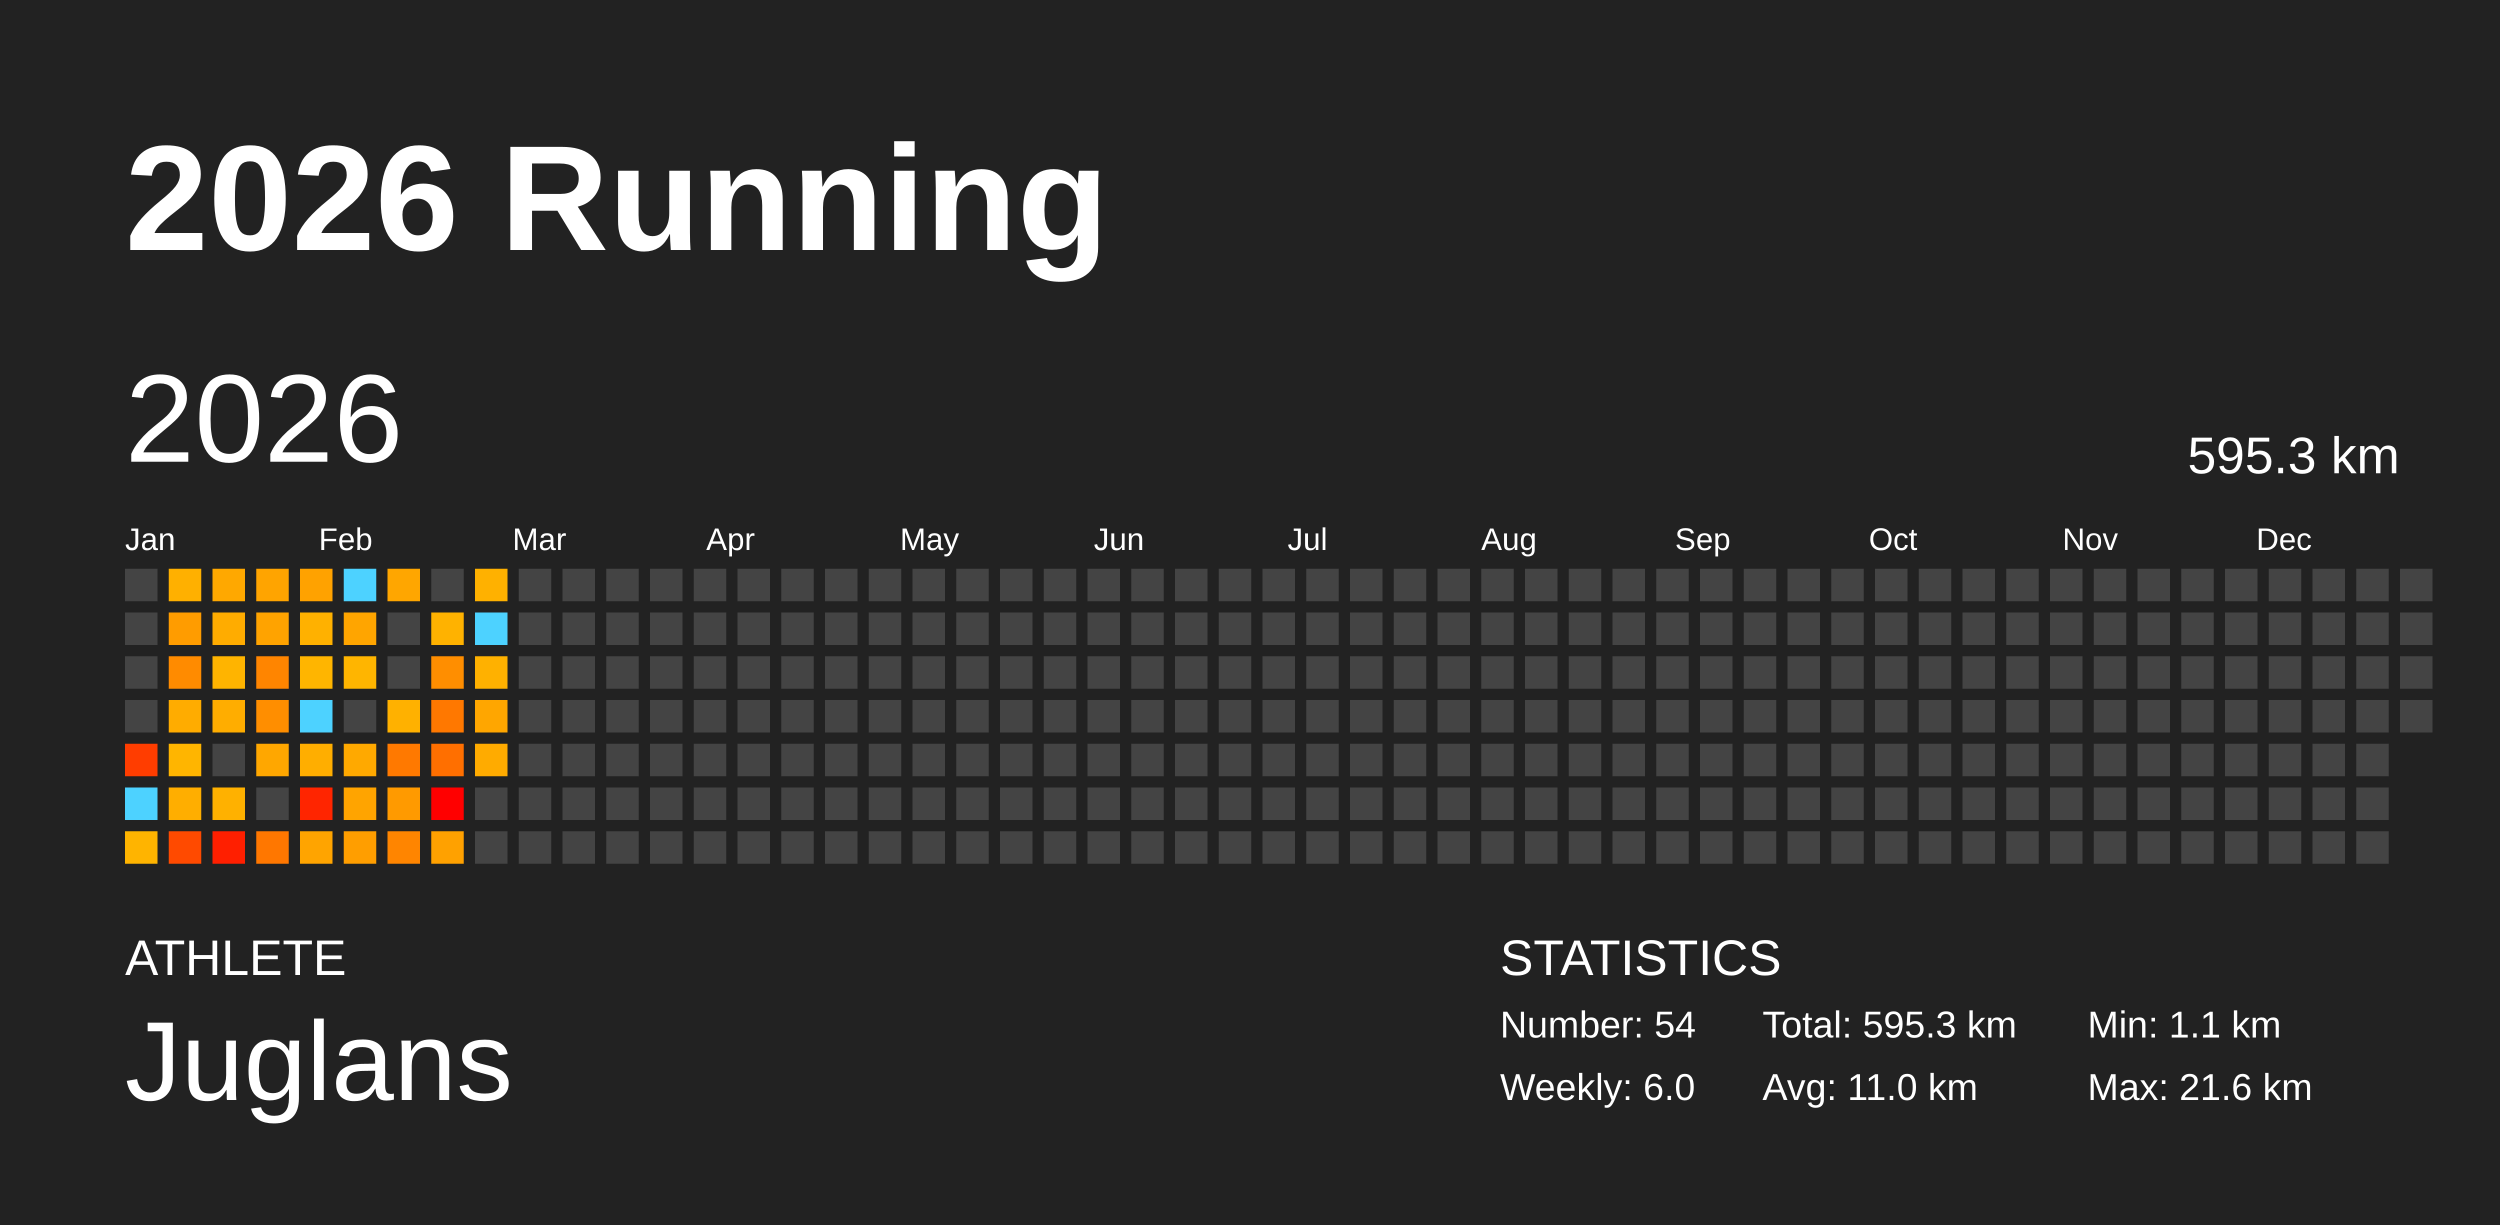
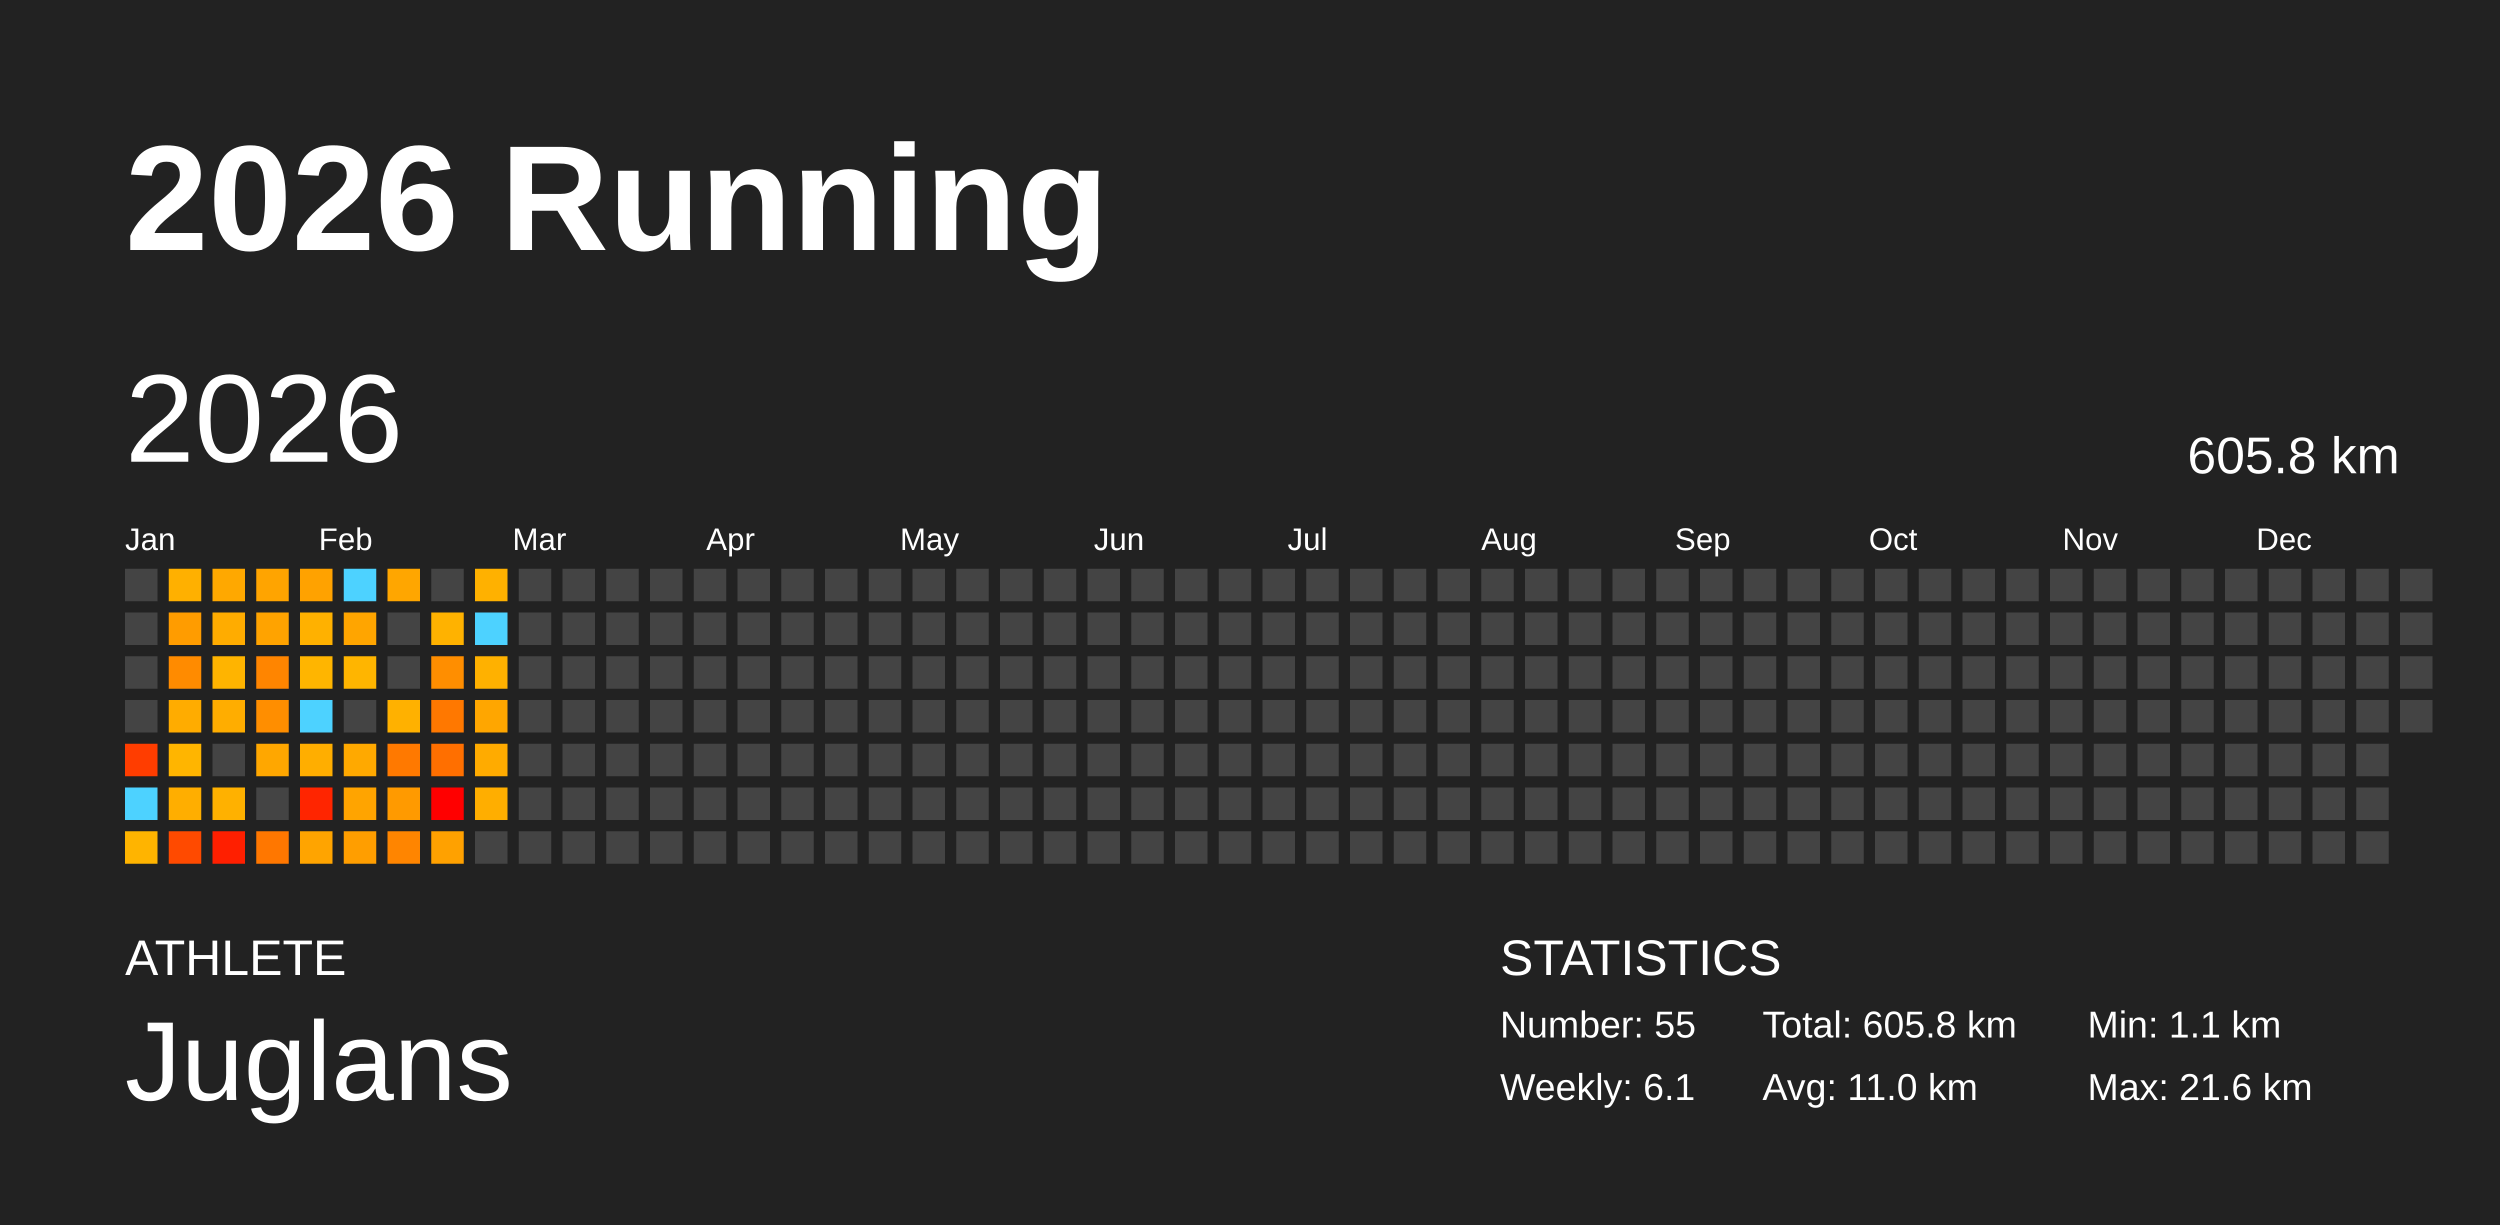
<svg xmlns="http://www.w3.org/2000/svg" baseProfile="full" height="98mm" version="1.1" viewBox="0,0,200,98" width="200mm">
  <defs />
  <rect fill="#222222" height="98" width="200" x="0" y="0" />
  <text fill="#FFFFFF" style="font-size:12px; font-family:Arial; font-weight:bold;" x="10" y="20">2026 Running</text>
  <text fill="#FFFFFF" style="font-size:4px; font-family:Arial" x="10" y="78">ATHLETE</text>
  <text fill="#FFFFFF" style="font-size:9px; font-family:Arial" x="10" y="88">Juglans</text>
  <text fill="#FFFFFF" style="font-size:4px; font-family:Arial" x="120" y="78">STATISTICS</text>
-   <text fill="#FFFFFF" style="font-size:3px; font-family:Arial" x="120" y="83">Number: 54</text>
-   <text fill="#FFFFFF" style="font-size:3px; font-family:Arial" x="120" y="88">Weekly: 6.0</text>
-   <text fill="#FFFFFF" style="font-size:3px; font-family:Arial" x="141" y="83">Total: 595.3 km</text>
+   <text fill="#FFFFFF" style="font-size:3px; font-family:Arial" x="120" y="83">Number: 55</text>
+   <text fill="#FFFFFF" style="font-size:3px; font-family:Arial" x="120" y="88">Weekly: 6.1</text>
+   <text fill="#FFFFFF" style="font-size:3px; font-family:Arial" x="141" y="83">Total: 605.8 km</text>
  <text fill="#FFFFFF" style="font-size:3px; font-family:Arial" x="141" y="88">Avg: 11.0 km</text>
  <text fill="#FFFFFF" style="font-size:3px; font-family:Arial" x="167" y="83">Min: 1.1 km</text>
  <text fill="#FFFFFF" style="font-size:3px; font-family:Arial" x="167" y="88">Max: 21.6 km</text>
  <text dominant-baseline="hanging" fill="#FFFFFF" style="font-size:10.0px; font-family:Arial;" x="10" y="30">2026</text>
-   <text dominant-baseline="hanging" fill="#FFFFFF" style="font-size:4.125px; font-family:Arial;" x="175" y="35">595.3 km</text>
+   <text dominant-baseline="hanging" fill="#FFFFFF" style="font-size:4.125px; font-family:Arial;" x="175" y="35">605.8 km</text>
  <text fill="#FFFFFF" style="font-size:2.5px; font-family:Arial" x="10.0" y="44">Jan</text>
  <text fill="#FFFFFF" style="font-size:2.5px; font-family:Arial" x="25.5" y="44">Feb</text>
  <text fill="#FFFFFF" style="font-size:2.5px; font-family:Arial" x="41.0" y="44">Mar</text>
  <text fill="#FFFFFF" style="font-size:2.5px; font-family:Arial" x="56.5" y="44">Apr</text>
  <text fill="#FFFFFF" style="font-size:2.5px; font-family:Arial" x="72.0" y="44">May</text>
  <text fill="#FFFFFF" style="font-size:2.5px; font-family:Arial" x="87.5" y="44">Jun</text>
  <text fill="#FFFFFF" style="font-size:2.5px; font-family:Arial" x="103.0" y="44">Jul</text>
  <text fill="#FFFFFF" style="font-size:2.5px; font-family:Arial" x="118.5" y="44">Aug</text>
  <text fill="#FFFFFF" style="font-size:2.5px; font-family:Arial" x="134.0" y="44">Sep</text>
  <text fill="#FFFFFF" style="font-size:2.5px; font-family:Arial" x="149.5" y="44">Oct</text>
  <text fill="#FFFFFF" style="font-size:2.5px; font-family:Arial" x="165.0" y="44">Nov</text>
  <text fill="#FFFFFF" style="font-size:2.5px; font-family:Arial" x="180.5" y="44">Dec</text>
  <rect fill="#444444" height="2.6" width="2.6" x="10.0" y="45.5" />
  <rect fill="#444444" height="2.6" width="2.6" x="10.0" y="49.0" />
  <rect fill="#444444" height="2.6" width="2.6" x="10.0" y="52.5" />
  <rect fill="#444444" height="2.6" width="2.6" x="10.0" y="56.0" />
  <rect fill="#ff3d00" height="2.6" width="2.6" x="10.0" y="59.5" />
  <rect fill="#4dd2ff" height="2.6" width="2.6" x="10.0" y="63.0" />
  <rect fill="#ffb400" height="2.6" width="2.6" x="10.0" y="66.5" />
  <rect fill="#ffb000" height="2.6" width="2.6" x="13.5" y="45.5" />
  <rect fill="#ff9c00" height="2.6" width="2.6" x="13.5" y="49.0" />
  <rect fill="#ff8b00" height="2.6" width="2.6" x="13.5" y="52.5" />
  <rect fill="#ffac00" height="2.6" width="2.6" x="13.5" y="56.0" />
  <rect fill="#ffb500" height="2.6" width="2.6" x="13.5" y="59.5" />
  <rect fill="#ffae00" height="2.6" width="2.6" x="13.5" y="63.0" />
  <rect fill="#ff4a00" height="2.6" width="2.6" x="13.5" y="66.5" />
  <rect fill="#ffa800" height="2.6" width="2.6" x="17.0" y="45.5" />
  <rect fill="#ffac00" height="2.6" width="2.6" x="17.0" y="49.0" />
  <rect fill="#ffb400" height="2.6" width="2.6" x="17.0" y="52.5" />
  <rect fill="#ffad00" height="2.6" width="2.6" x="17.0" y="56.0" />
  <rect fill="#444444" height="2.6" width="2.6" x="17.0" y="59.5" />
  <rect fill="#ffb100" height="2.6" width="2.6" x="17.0" y="63.0" />
  <rect fill="#ff1f00" height="2.6" width="2.6" x="17.0" y="66.5" />
  <rect fill="#ffa400" height="2.6" width="2.6" x="20.5" y="45.5" />
  <rect fill="#ffa300" height="2.6" width="2.6" x="20.5" y="49.0" />
  <rect fill="#ff8500" height="2.6" width="2.6" x="20.5" y="52.5" />
  <rect fill="#ff8e00" height="2.6" width="2.6" x="20.5" y="56.0" />
  <rect fill="#ffa700" height="2.6" width="2.6" x="20.5" y="59.5" />
  <rect fill="#444444" height="2.6" width="2.6" x="20.5" y="63.0" />
  <rect fill="#ff7700" height="2.6" width="2.6" x="20.5" y="66.5" />
  <rect fill="#ffa200" height="2.6" width="2.6" x="24.0" y="45.5" />
  <rect fill="#ffb100" height="2.6" width="2.6" x="24.0" y="49.0" />
  <rect fill="#ffb500" height="2.6" width="2.6" x="24.0" y="52.5" />
  <rect fill="#4dd2ff" height="2.6" width="2.6" x="24.0" y="56.0" />
  <rect fill="#ffae00" height="2.6" width="2.6" x="24.0" y="59.5" />
  <rect fill="#ff2500" height="2.6" width="2.6" x="24.0" y="63.0" />
  <rect fill="#ffa400" height="2.6" width="2.6" x="24.0" y="66.5" />
  <rect fill="#4dd2ff" height="2.6" width="2.6" x="27.5" y="45.5" />
  <rect fill="#ffa500" height="2.6" width="2.6" x="27.5" y="49.0" />
  <rect fill="#ffb500" height="2.6" width="2.6" x="27.5" y="52.5" />
  <rect fill="#444444" height="2.6" width="2.6" x="27.5" y="56.0" />
  <rect fill="#ffa900" height="2.6" width="2.6" x="27.5" y="59.5" />
  <rect fill="#ffa400" height="2.6" width="2.6" x="27.5" y="63.0" />
  <rect fill="#ff9e00" height="2.6" width="2.6" x="27.5" y="66.5" />
  <rect fill="#ffa600" height="2.6" width="2.6" x="31.0" y="45.5" />
  <rect fill="#444444" height="2.6" width="2.6" x="31.0" y="49.0" />
  <rect fill="#444444" height="2.6" width="2.6" x="31.0" y="52.5" />
  <rect fill="#ffb100" height="2.6" width="2.6" x="31.0" y="56.0" />
  <rect fill="#ff7900" height="2.6" width="2.6" x="31.0" y="59.5" />
  <rect fill="#ff9a00" height="2.6" width="2.6" x="31.0" y="63.0" />
  <rect fill="#ff8500" height="2.6" width="2.6" x="31.0" y="66.5" />
  <rect fill="#444444" height="2.6" width="2.6" x="34.5" y="45.5" />
  <rect fill="#ffb200" height="2.6" width="2.6" x="34.5" y="49.0" />
  <rect fill="#ff8e00" height="2.6" width="2.6" x="34.5" y="52.5" />
  <rect fill="#ff7800" height="2.6" width="2.6" x="34.5" y="56.0" />
  <rect fill="#ff6f00" height="2.6" width="2.6" x="34.5" y="59.5" />
  <rect fill="red" height="2.6" width="2.6" x="34.5" y="63.0" />
  <rect fill="#ffa100" height="2.6" width="2.6" x="34.5" y="66.5" />
  <rect fill="#ffb100" height="2.6" width="2.6" x="38.0" y="45.5" />
  <rect fill="#4dd2ff" height="2.6" width="2.6" x="38.0" y="49.0" />
  <rect fill="#ffb100" height="2.6" width="2.6" x="38.0" y="52.5" />
  <rect fill="#ffa600" height="2.6" width="2.6" x="38.0" y="56.0" />
  <rect fill="#ffab00" height="2.6" width="2.6" x="38.0" y="59.5" />
-   <rect fill="#444444" height="2.6" width="2.6" x="38.0" y="63.0" />
+   <rect fill="#ffae00" height="2.6" width="2.6" x="38.0" y="63.0" />
  <rect fill="#444444" height="2.6" width="2.6" x="38.0" y="66.5" />
  <rect fill="#444444" height="2.6" width="2.6" x="41.5" y="45.5" />
  <rect fill="#444444" height="2.6" width="2.6" x="41.5" y="49.0" />
  <rect fill="#444444" height="2.6" width="2.6" x="41.5" y="52.5" />
  <rect fill="#444444" height="2.6" width="2.6" x="41.5" y="56.0" />
  <rect fill="#444444" height="2.6" width="2.6" x="41.5" y="59.5" />
  <rect fill="#444444" height="2.6" width="2.6" x="41.5" y="63.0" />
  <rect fill="#444444" height="2.6" width="2.6" x="41.5" y="66.5" />
  <rect fill="#444444" height="2.6" width="2.6" x="45.0" y="45.5" />
  <rect fill="#444444" height="2.6" width="2.6" x="45.0" y="49.0" />
  <rect fill="#444444" height="2.6" width="2.6" x="45.0" y="52.5" />
  <rect fill="#444444" height="2.6" width="2.6" x="45.0" y="56.0" />
  <rect fill="#444444" height="2.6" width="2.6" x="45.0" y="59.5" />
  <rect fill="#444444" height="2.6" width="2.6" x="45.0" y="63.0" />
  <rect fill="#444444" height="2.6" width="2.6" x="45.0" y="66.5" />
  <rect fill="#444444" height="2.6" width="2.6" x="48.5" y="45.5" />
  <rect fill="#444444" height="2.6" width="2.6" x="48.5" y="49.0" />
  <rect fill="#444444" height="2.6" width="2.6" x="48.5" y="52.5" />
  <rect fill="#444444" height="2.6" width="2.6" x="48.5" y="56.0" />
  <rect fill="#444444" height="2.6" width="2.6" x="48.5" y="59.5" />
  <rect fill="#444444" height="2.6" width="2.6" x="48.5" y="63.0" />
  <rect fill="#444444" height="2.6" width="2.6" x="48.5" y="66.5" />
  <rect fill="#444444" height="2.6" width="2.6" x="52.0" y="45.5" />
  <rect fill="#444444" height="2.6" width="2.6" x="52.0" y="49.0" />
  <rect fill="#444444" height="2.6" width="2.6" x="52.0" y="52.5" />
  <rect fill="#444444" height="2.6" width="2.6" x="52.0" y="56.0" />
  <rect fill="#444444" height="2.6" width="2.6" x="52.0" y="59.5" />
  <rect fill="#444444" height="2.6" width="2.6" x="52.0" y="63.0" />
  <rect fill="#444444" height="2.6" width="2.6" x="52.0" y="66.5" />
  <rect fill="#444444" height="2.6" width="2.6" x="55.5" y="45.5" />
  <rect fill="#444444" height="2.6" width="2.6" x="55.5" y="49.0" />
  <rect fill="#444444" height="2.6" width="2.6" x="55.5" y="52.5" />
  <rect fill="#444444" height="2.6" width="2.6" x="55.5" y="56.0" />
  <rect fill="#444444" height="2.6" width="2.6" x="55.5" y="59.5" />
  <rect fill="#444444" height="2.6" width="2.6" x="55.5" y="63.0" />
  <rect fill="#444444" height="2.6" width="2.6" x="55.5" y="66.5" />
  <rect fill="#444444" height="2.6" width="2.6" x="59.0" y="45.5" />
  <rect fill="#444444" height="2.6" width="2.6" x="59.0" y="49.0" />
  <rect fill="#444444" height="2.6" width="2.6" x="59.0" y="52.5" />
  <rect fill="#444444" height="2.6" width="2.6" x="59.0" y="56.0" />
  <rect fill="#444444" height="2.6" width="2.6" x="59.0" y="59.5" />
  <rect fill="#444444" height="2.6" width="2.6" x="59.0" y="63.0" />
  <rect fill="#444444" height="2.6" width="2.6" x="59.0" y="66.5" />
  <rect fill="#444444" height="2.6" width="2.6" x="62.5" y="45.5" />
  <rect fill="#444444" height="2.6" width="2.6" x="62.5" y="49.0" />
  <rect fill="#444444" height="2.6" width="2.6" x="62.5" y="52.5" />
  <rect fill="#444444" height="2.6" width="2.6" x="62.5" y="56.0" />
  <rect fill="#444444" height="2.6" width="2.6" x="62.5" y="59.5" />
  <rect fill="#444444" height="2.6" width="2.6" x="62.5" y="63.0" />
  <rect fill="#444444" height="2.6" width="2.6" x="62.5" y="66.5" />
  <rect fill="#444444" height="2.6" width="2.6" x="66.0" y="45.5" />
  <rect fill="#444444" height="2.6" width="2.6" x="66.0" y="49.0" />
  <rect fill="#444444" height="2.6" width="2.6" x="66.0" y="52.5" />
  <rect fill="#444444" height="2.6" width="2.6" x="66.0" y="56.0" />
  <rect fill="#444444" height="2.6" width="2.6" x="66.0" y="59.5" />
  <rect fill="#444444" height="2.6" width="2.6" x="66.0" y="63.0" />
  <rect fill="#444444" height="2.6" width="2.6" x="66.0" y="66.5" />
  <rect fill="#444444" height="2.6" width="2.6" x="69.5" y="45.5" />
  <rect fill="#444444" height="2.6" width="2.6" x="69.5" y="49.0" />
  <rect fill="#444444" height="2.6" width="2.6" x="69.5" y="52.5" />
  <rect fill="#444444" height="2.6" width="2.6" x="69.5" y="56.0" />
  <rect fill="#444444" height="2.6" width="2.6" x="69.5" y="59.5" />
  <rect fill="#444444" height="2.6" width="2.6" x="69.5" y="63.0" />
  <rect fill="#444444" height="2.6" width="2.6" x="69.5" y="66.5" />
  <rect fill="#444444" height="2.6" width="2.6" x="73.0" y="45.5" />
  <rect fill="#444444" height="2.6" width="2.6" x="73.0" y="49.0" />
  <rect fill="#444444" height="2.6" width="2.6" x="73.0" y="52.5" />
  <rect fill="#444444" height="2.6" width="2.6" x="73.0" y="56.0" />
  <rect fill="#444444" height="2.6" width="2.6" x="73.0" y="59.5" />
  <rect fill="#444444" height="2.6" width="2.6" x="73.0" y="63.0" />
  <rect fill="#444444" height="2.6" width="2.6" x="73.0" y="66.5" />
  <rect fill="#444444" height="2.6" width="2.6" x="76.5" y="45.5" />
  <rect fill="#444444" height="2.6" width="2.6" x="76.5" y="49.0" />
  <rect fill="#444444" height="2.6" width="2.6" x="76.5" y="52.5" />
  <rect fill="#444444" height="2.6" width="2.6" x="76.5" y="56.0" />
  <rect fill="#444444" height="2.6" width="2.6" x="76.5" y="59.5" />
  <rect fill="#444444" height="2.6" width="2.6" x="76.5" y="63.0" />
  <rect fill="#444444" height="2.6" width="2.6" x="76.5" y="66.5" />
  <rect fill="#444444" height="2.6" width="2.6" x="80.0" y="45.5" />
  <rect fill="#444444" height="2.6" width="2.6" x="80.0" y="49.0" />
  <rect fill="#444444" height="2.6" width="2.6" x="80.0" y="52.5" />
  <rect fill="#444444" height="2.6" width="2.6" x="80.0" y="56.0" />
  <rect fill="#444444" height="2.6" width="2.6" x="80.0" y="59.5" />
  <rect fill="#444444" height="2.6" width="2.6" x="80.0" y="63.0" />
  <rect fill="#444444" height="2.6" width="2.6" x="80.0" y="66.5" />
  <rect fill="#444444" height="2.6" width="2.6" x="83.5" y="45.5" />
  <rect fill="#444444" height="2.6" width="2.6" x="83.5" y="49.0" />
  <rect fill="#444444" height="2.6" width="2.6" x="83.5" y="52.5" />
  <rect fill="#444444" height="2.6" width="2.6" x="83.5" y="56.0" />
  <rect fill="#444444" height="2.6" width="2.6" x="83.5" y="59.5" />
  <rect fill="#444444" height="2.6" width="2.6" x="83.5" y="63.0" />
  <rect fill="#444444" height="2.6" width="2.6" x="83.5" y="66.5" />
  <rect fill="#444444" height="2.6" width="2.6" x="87.0" y="45.5" />
  <rect fill="#444444" height="2.6" width="2.6" x="87.0" y="49.0" />
  <rect fill="#444444" height="2.6" width="2.6" x="87.0" y="52.5" />
  <rect fill="#444444" height="2.6" width="2.6" x="87.0" y="56.0" />
  <rect fill="#444444" height="2.6" width="2.6" x="87.0" y="59.5" />
  <rect fill="#444444" height="2.6" width="2.6" x="87.0" y="63.0" />
  <rect fill="#444444" height="2.6" width="2.6" x="87.0" y="66.5" />
  <rect fill="#444444" height="2.6" width="2.6" x="90.5" y="45.5" />
  <rect fill="#444444" height="2.6" width="2.6" x="90.5" y="49.0" />
  <rect fill="#444444" height="2.6" width="2.6" x="90.5" y="52.5" />
  <rect fill="#444444" height="2.6" width="2.6" x="90.5" y="56.0" />
  <rect fill="#444444" height="2.6" width="2.6" x="90.5" y="59.5" />
  <rect fill="#444444" height="2.6" width="2.6" x="90.5" y="63.0" />
  <rect fill="#444444" height="2.6" width="2.6" x="90.5" y="66.5" />
  <rect fill="#444444" height="2.6" width="2.6" x="94.0" y="45.5" />
  <rect fill="#444444" height="2.6" width="2.6" x="94.0" y="49.0" />
  <rect fill="#444444" height="2.6" width="2.6" x="94.0" y="52.5" />
  <rect fill="#444444" height="2.6" width="2.6" x="94.0" y="56.0" />
  <rect fill="#444444" height="2.6" width="2.6" x="94.0" y="59.5" />
  <rect fill="#444444" height="2.6" width="2.6" x="94.0" y="63.0" />
  <rect fill="#444444" height="2.6" width="2.6" x="94.0" y="66.5" />
  <rect fill="#444444" height="2.6" width="2.6" x="97.5" y="45.5" />
  <rect fill="#444444" height="2.6" width="2.6" x="97.5" y="49.0" />
  <rect fill="#444444" height="2.6" width="2.6" x="97.5" y="52.5" />
  <rect fill="#444444" height="2.6" width="2.6" x="97.5" y="56.0" />
  <rect fill="#444444" height="2.6" width="2.6" x="97.5" y="59.5" />
  <rect fill="#444444" height="2.6" width="2.6" x="97.5" y="63.0" />
  <rect fill="#444444" height="2.6" width="2.6" x="97.5" y="66.5" />
  <rect fill="#444444" height="2.6" width="2.6" x="101.0" y="45.5" />
  <rect fill="#444444" height="2.6" width="2.6" x="101.0" y="49.0" />
  <rect fill="#444444" height="2.6" width="2.6" x="101.0" y="52.5" />
  <rect fill="#444444" height="2.6" width="2.6" x="101.0" y="56.0" />
  <rect fill="#444444" height="2.6" width="2.6" x="101.0" y="59.5" />
  <rect fill="#444444" height="2.6" width="2.6" x="101.0" y="63.0" />
  <rect fill="#444444" height="2.6" width="2.6" x="101.0" y="66.5" />
  <rect fill="#444444" height="2.6" width="2.6" x="104.5" y="45.5" />
  <rect fill="#444444" height="2.6" width="2.6" x="104.5" y="49.0" />
  <rect fill="#444444" height="2.6" width="2.6" x="104.5" y="52.5" />
  <rect fill="#444444" height="2.6" width="2.6" x="104.5" y="56.0" />
  <rect fill="#444444" height="2.6" width="2.6" x="104.5" y="59.5" />
  <rect fill="#444444" height="2.6" width="2.6" x="104.5" y="63.0" />
  <rect fill="#444444" height="2.6" width="2.6" x="104.5" y="66.5" />
  <rect fill="#444444" height="2.6" width="2.6" x="108.0" y="45.5" />
  <rect fill="#444444" height="2.6" width="2.6" x="108.0" y="49.0" />
  <rect fill="#444444" height="2.6" width="2.6" x="108.0" y="52.5" />
  <rect fill="#444444" height="2.6" width="2.6" x="108.0" y="56.0" />
  <rect fill="#444444" height="2.6" width="2.6" x="108.0" y="59.5" />
  <rect fill="#444444" height="2.6" width="2.6" x="108.0" y="63.0" />
  <rect fill="#444444" height="2.6" width="2.6" x="108.0" y="66.5" />
  <rect fill="#444444" height="2.6" width="2.6" x="111.5" y="45.5" />
  <rect fill="#444444" height="2.6" width="2.6" x="111.5" y="49.0" />
  <rect fill="#444444" height="2.6" width="2.6" x="111.5" y="52.5" />
  <rect fill="#444444" height="2.6" width="2.6" x="111.5" y="56.0" />
  <rect fill="#444444" height="2.6" width="2.6" x="111.5" y="59.5" />
  <rect fill="#444444" height="2.6" width="2.6" x="111.5" y="63.0" />
  <rect fill="#444444" height="2.6" width="2.6" x="111.5" y="66.5" />
  <rect fill="#444444" height="2.6" width="2.6" x="115.0" y="45.5" />
  <rect fill="#444444" height="2.6" width="2.6" x="115.0" y="49.0" />
  <rect fill="#444444" height="2.6" width="2.6" x="115.0" y="52.5" />
  <rect fill="#444444" height="2.6" width="2.6" x="115.0" y="56.0" />
  <rect fill="#444444" height="2.6" width="2.6" x="115.0" y="59.5" />
  <rect fill="#444444" height="2.6" width="2.6" x="115.0" y="63.0" />
  <rect fill="#444444" height="2.6" width="2.6" x="115.0" y="66.5" />
  <rect fill="#444444" height="2.6" width="2.6" x="118.5" y="45.5" />
  <rect fill="#444444" height="2.6" width="2.6" x="118.5" y="49.0" />
  <rect fill="#444444" height="2.6" width="2.6" x="118.5" y="52.5" />
  <rect fill="#444444" height="2.6" width="2.6" x="118.5" y="56.0" />
  <rect fill="#444444" height="2.6" width="2.6" x="118.5" y="59.5" />
  <rect fill="#444444" height="2.6" width="2.6" x="118.5" y="63.0" />
  <rect fill="#444444" height="2.6" width="2.6" x="118.5" y="66.5" />
  <rect fill="#444444" height="2.6" width="2.6" x="122.0" y="45.5" />
  <rect fill="#444444" height="2.6" width="2.6" x="122.0" y="49.0" />
  <rect fill="#444444" height="2.6" width="2.6" x="122.0" y="52.5" />
  <rect fill="#444444" height="2.6" width="2.6" x="122.0" y="56.0" />
  <rect fill="#444444" height="2.6" width="2.6" x="122.0" y="59.5" />
  <rect fill="#444444" height="2.6" width="2.6" x="122.0" y="63.0" />
  <rect fill="#444444" height="2.6" width="2.6" x="122.0" y="66.5" />
  <rect fill="#444444" height="2.6" width="2.6" x="125.5" y="45.5" />
  <rect fill="#444444" height="2.6" width="2.6" x="125.5" y="49.0" />
  <rect fill="#444444" height="2.6" width="2.6" x="125.5" y="52.5" />
  <rect fill="#444444" height="2.6" width="2.6" x="125.5" y="56.0" />
  <rect fill="#444444" height="2.6" width="2.6" x="125.5" y="59.5" />
  <rect fill="#444444" height="2.6" width="2.6" x="125.5" y="63.0" />
  <rect fill="#444444" height="2.6" width="2.6" x="125.5" y="66.5" />
  <rect fill="#444444" height="2.6" width="2.6" x="129.0" y="45.5" />
  <rect fill="#444444" height="2.6" width="2.6" x="129.0" y="49.0" />
  <rect fill="#444444" height="2.6" width="2.6" x="129.0" y="52.5" />
  <rect fill="#444444" height="2.6" width="2.6" x="129.0" y="56.0" />
  <rect fill="#444444" height="2.6" width="2.6" x="129.0" y="59.5" />
  <rect fill="#444444" height="2.6" width="2.6" x="129.0" y="63.0" />
  <rect fill="#444444" height="2.6" width="2.6" x="129.0" y="66.5" />
  <rect fill="#444444" height="2.6" width="2.6" x="132.5" y="45.5" />
  <rect fill="#444444" height="2.6" width="2.6" x="132.5" y="49.0" />
  <rect fill="#444444" height="2.6" width="2.6" x="132.5" y="52.5" />
  <rect fill="#444444" height="2.6" width="2.6" x="132.5" y="56.0" />
  <rect fill="#444444" height="2.6" width="2.6" x="132.5" y="59.5" />
  <rect fill="#444444" height="2.6" width="2.6" x="132.5" y="63.0" />
  <rect fill="#444444" height="2.6" width="2.6" x="132.5" y="66.5" />
  <rect fill="#444444" height="2.6" width="2.6" x="136.0" y="45.5" />
  <rect fill="#444444" height="2.6" width="2.6" x="136.0" y="49.0" />
  <rect fill="#444444" height="2.6" width="2.6" x="136.0" y="52.5" />
  <rect fill="#444444" height="2.6" width="2.6" x="136.0" y="56.0" />
  <rect fill="#444444" height="2.6" width="2.6" x="136.0" y="59.5" />
  <rect fill="#444444" height="2.6" width="2.6" x="136.0" y="63.0" />
  <rect fill="#444444" height="2.6" width="2.6" x="136.0" y="66.5" />
  <rect fill="#444444" height="2.6" width="2.6" x="139.5" y="45.5" />
  <rect fill="#444444" height="2.6" width="2.6" x="139.5" y="49.0" />
  <rect fill="#444444" height="2.6" width="2.6" x="139.5" y="52.5" />
  <rect fill="#444444" height="2.6" width="2.6" x="139.5" y="56.0" />
  <rect fill="#444444" height="2.6" width="2.6" x="139.5" y="59.5" />
  <rect fill="#444444" height="2.6" width="2.6" x="139.5" y="63.0" />
  <rect fill="#444444" height="2.6" width="2.6" x="139.5" y="66.5" />
  <rect fill="#444444" height="2.6" width="2.6" x="143.0" y="45.5" />
  <rect fill="#444444" height="2.6" width="2.6" x="143.0" y="49.0" />
  <rect fill="#444444" height="2.6" width="2.6" x="143.0" y="52.5" />
  <rect fill="#444444" height="2.6" width="2.6" x="143.0" y="56.0" />
  <rect fill="#444444" height="2.6" width="2.6" x="143.0" y="59.5" />
  <rect fill="#444444" height="2.6" width="2.6" x="143.0" y="63.0" />
  <rect fill="#444444" height="2.6" width="2.6" x="143.0" y="66.5" />
  <rect fill="#444444" height="2.6" width="2.6" x="146.5" y="45.5" />
  <rect fill="#444444" height="2.6" width="2.6" x="146.5" y="49.0" />
  <rect fill="#444444" height="2.6" width="2.6" x="146.5" y="52.5" />
  <rect fill="#444444" height="2.6" width="2.6" x="146.5" y="56.0" />
  <rect fill="#444444" height="2.6" width="2.6" x="146.5" y="59.5" />
  <rect fill="#444444" height="2.6" width="2.6" x="146.5" y="63.0" />
  <rect fill="#444444" height="2.6" width="2.6" x="146.5" y="66.5" />
  <rect fill="#444444" height="2.6" width="2.6" x="150.0" y="45.5" />
  <rect fill="#444444" height="2.6" width="2.6" x="150.0" y="49.0" />
  <rect fill="#444444" height="2.6" width="2.6" x="150.0" y="52.5" />
  <rect fill="#444444" height="2.6" width="2.6" x="150.0" y="56.0" />
  <rect fill="#444444" height="2.6" width="2.6" x="150.0" y="59.5" />
  <rect fill="#444444" height="2.6" width="2.6" x="150.0" y="63.0" />
  <rect fill="#444444" height="2.6" width="2.6" x="150.0" y="66.5" />
  <rect fill="#444444" height="2.6" width="2.6" x="153.5" y="45.5" />
  <rect fill="#444444" height="2.6" width="2.6" x="153.5" y="49.0" />
  <rect fill="#444444" height="2.6" width="2.6" x="153.5" y="52.5" />
  <rect fill="#444444" height="2.6" width="2.6" x="153.5" y="56.0" />
  <rect fill="#444444" height="2.6" width="2.6" x="153.5" y="59.5" />
  <rect fill="#444444" height="2.6" width="2.6" x="153.5" y="63.0" />
  <rect fill="#444444" height="2.6" width="2.6" x="153.5" y="66.5" />
  <rect fill="#444444" height="2.6" width="2.6" x="157.0" y="45.5" />
  <rect fill="#444444" height="2.6" width="2.6" x="157.0" y="49.0" />
  <rect fill="#444444" height="2.6" width="2.6" x="157.0" y="52.5" />
  <rect fill="#444444" height="2.6" width="2.6" x="157.0" y="56.0" />
  <rect fill="#444444" height="2.6" width="2.6" x="157.0" y="59.5" />
  <rect fill="#444444" height="2.6" width="2.6" x="157.0" y="63.0" />
  <rect fill="#444444" height="2.6" width="2.6" x="157.0" y="66.5" />
  <rect fill="#444444" height="2.6" width="2.6" x="160.5" y="45.5" />
  <rect fill="#444444" height="2.6" width="2.6" x="160.5" y="49.0" />
  <rect fill="#444444" height="2.6" width="2.6" x="160.5" y="52.5" />
  <rect fill="#444444" height="2.6" width="2.6" x="160.5" y="56.0" />
  <rect fill="#444444" height="2.6" width="2.6" x="160.5" y="59.5" />
  <rect fill="#444444" height="2.6" width="2.6" x="160.5" y="63.0" />
  <rect fill="#444444" height="2.6" width="2.6" x="160.5" y="66.5" />
  <rect fill="#444444" height="2.6" width="2.6" x="164.0" y="45.5" />
  <rect fill="#444444" height="2.6" width="2.6" x="164.0" y="49.0" />
  <rect fill="#444444" height="2.6" width="2.6" x="164.0" y="52.5" />
  <rect fill="#444444" height="2.6" width="2.6" x="164.0" y="56.0" />
  <rect fill="#444444" height="2.6" width="2.6" x="164.0" y="59.5" />
  <rect fill="#444444" height="2.6" width="2.6" x="164.0" y="63.0" />
  <rect fill="#444444" height="2.6" width="2.6" x="164.0" y="66.5" />
  <rect fill="#444444" height="2.6" width="2.6" x="167.5" y="45.5" />
  <rect fill="#444444" height="2.6" width="2.6" x="167.5" y="49.0" />
  <rect fill="#444444" height="2.6" width="2.6" x="167.5" y="52.5" />
  <rect fill="#444444" height="2.6" width="2.6" x="167.5" y="56.0" />
  <rect fill="#444444" height="2.6" width="2.6" x="167.5" y="59.5" />
  <rect fill="#444444" height="2.6" width="2.6" x="167.5" y="63.0" />
  <rect fill="#444444" height="2.6" width="2.6" x="167.5" y="66.5" />
  <rect fill="#444444" height="2.6" width="2.6" x="171.0" y="45.5" />
  <rect fill="#444444" height="2.6" width="2.6" x="171.0" y="49.0" />
  <rect fill="#444444" height="2.6" width="2.6" x="171.0" y="52.5" />
  <rect fill="#444444" height="2.6" width="2.6" x="171.0" y="56.0" />
  <rect fill="#444444" height="2.6" width="2.6" x="171.0" y="59.5" />
  <rect fill="#444444" height="2.6" width="2.6" x="171.0" y="63.0" />
  <rect fill="#444444" height="2.6" width="2.6" x="171.0" y="66.5" />
  <rect fill="#444444" height="2.6" width="2.6" x="174.5" y="45.5" />
  <rect fill="#444444" height="2.6" width="2.6" x="174.5" y="49.0" />
  <rect fill="#444444" height="2.6" width="2.6" x="174.5" y="52.5" />
  <rect fill="#444444" height="2.6" width="2.6" x="174.5" y="56.0" />
  <rect fill="#444444" height="2.6" width="2.6" x="174.5" y="59.5" />
  <rect fill="#444444" height="2.6" width="2.6" x="174.5" y="63.0" />
  <rect fill="#444444" height="2.6" width="2.6" x="174.5" y="66.5" />
  <rect fill="#444444" height="2.6" width="2.6" x="178.0" y="45.5" />
  <rect fill="#444444" height="2.6" width="2.6" x="178.0" y="49.0" />
  <rect fill="#444444" height="2.6" width="2.6" x="178.0" y="52.5" />
  <rect fill="#444444" height="2.6" width="2.6" x="178.0" y="56.0" />
  <rect fill="#444444" height="2.6" width="2.6" x="178.0" y="59.5" />
  <rect fill="#444444" height="2.6" width="2.6" x="178.0" y="63.0" />
  <rect fill="#444444" height="2.6" width="2.6" x="178.0" y="66.5" />
  <rect fill="#444444" height="2.6" width="2.6" x="181.5" y="45.5" />
  <rect fill="#444444" height="2.6" width="2.6" x="181.5" y="49.0" />
  <rect fill="#444444" height="2.6" width="2.6" x="181.5" y="52.5" />
  <rect fill="#444444" height="2.6" width="2.6" x="181.5" y="56.0" />
  <rect fill="#444444" height="2.6" width="2.6" x="181.5" y="59.5" />
  <rect fill="#444444" height="2.6" width="2.6" x="181.5" y="63.0" />
  <rect fill="#444444" height="2.6" width="2.6" x="181.5" y="66.5" />
  <rect fill="#444444" height="2.6" width="2.6" x="185.0" y="45.5" />
  <rect fill="#444444" height="2.6" width="2.6" x="185.0" y="49.0" />
  <rect fill="#444444" height="2.6" width="2.6" x="185.0" y="52.5" />
  <rect fill="#444444" height="2.6" width="2.6" x="185.0" y="56.0" />
  <rect fill="#444444" height="2.6" width="2.6" x="185.0" y="59.5" />
  <rect fill="#444444" height="2.6" width="2.6" x="185.0" y="63.0" />
  <rect fill="#444444" height="2.6" width="2.6" x="185.0" y="66.5" />
  <rect fill="#444444" height="2.6" width="2.6" x="188.5" y="45.5" />
  <rect fill="#444444" height="2.6" width="2.6" x="188.5" y="49.0" />
  <rect fill="#444444" height="2.6" width="2.6" x="188.5" y="52.5" />
  <rect fill="#444444" height="2.6" width="2.6" x="188.5" y="56.0" />
  <rect fill="#444444" height="2.6" width="2.6" x="188.5" y="59.5" />
  <rect fill="#444444" height="2.6" width="2.6" x="188.5" y="63.0" />
  <rect fill="#444444" height="2.6" width="2.6" x="188.5" y="66.5" />
  <rect fill="#444444" height="2.6" width="2.6" x="192.0" y="45.5" />
  <rect fill="#444444" height="2.6" width="2.6" x="192.0" y="49.0" />
  <rect fill="#444444" height="2.6" width="2.6" x="192.0" y="52.5" />
  <rect fill="#444444" height="2.6" width="2.6" x="192.0" y="56.0" />
</svg>
